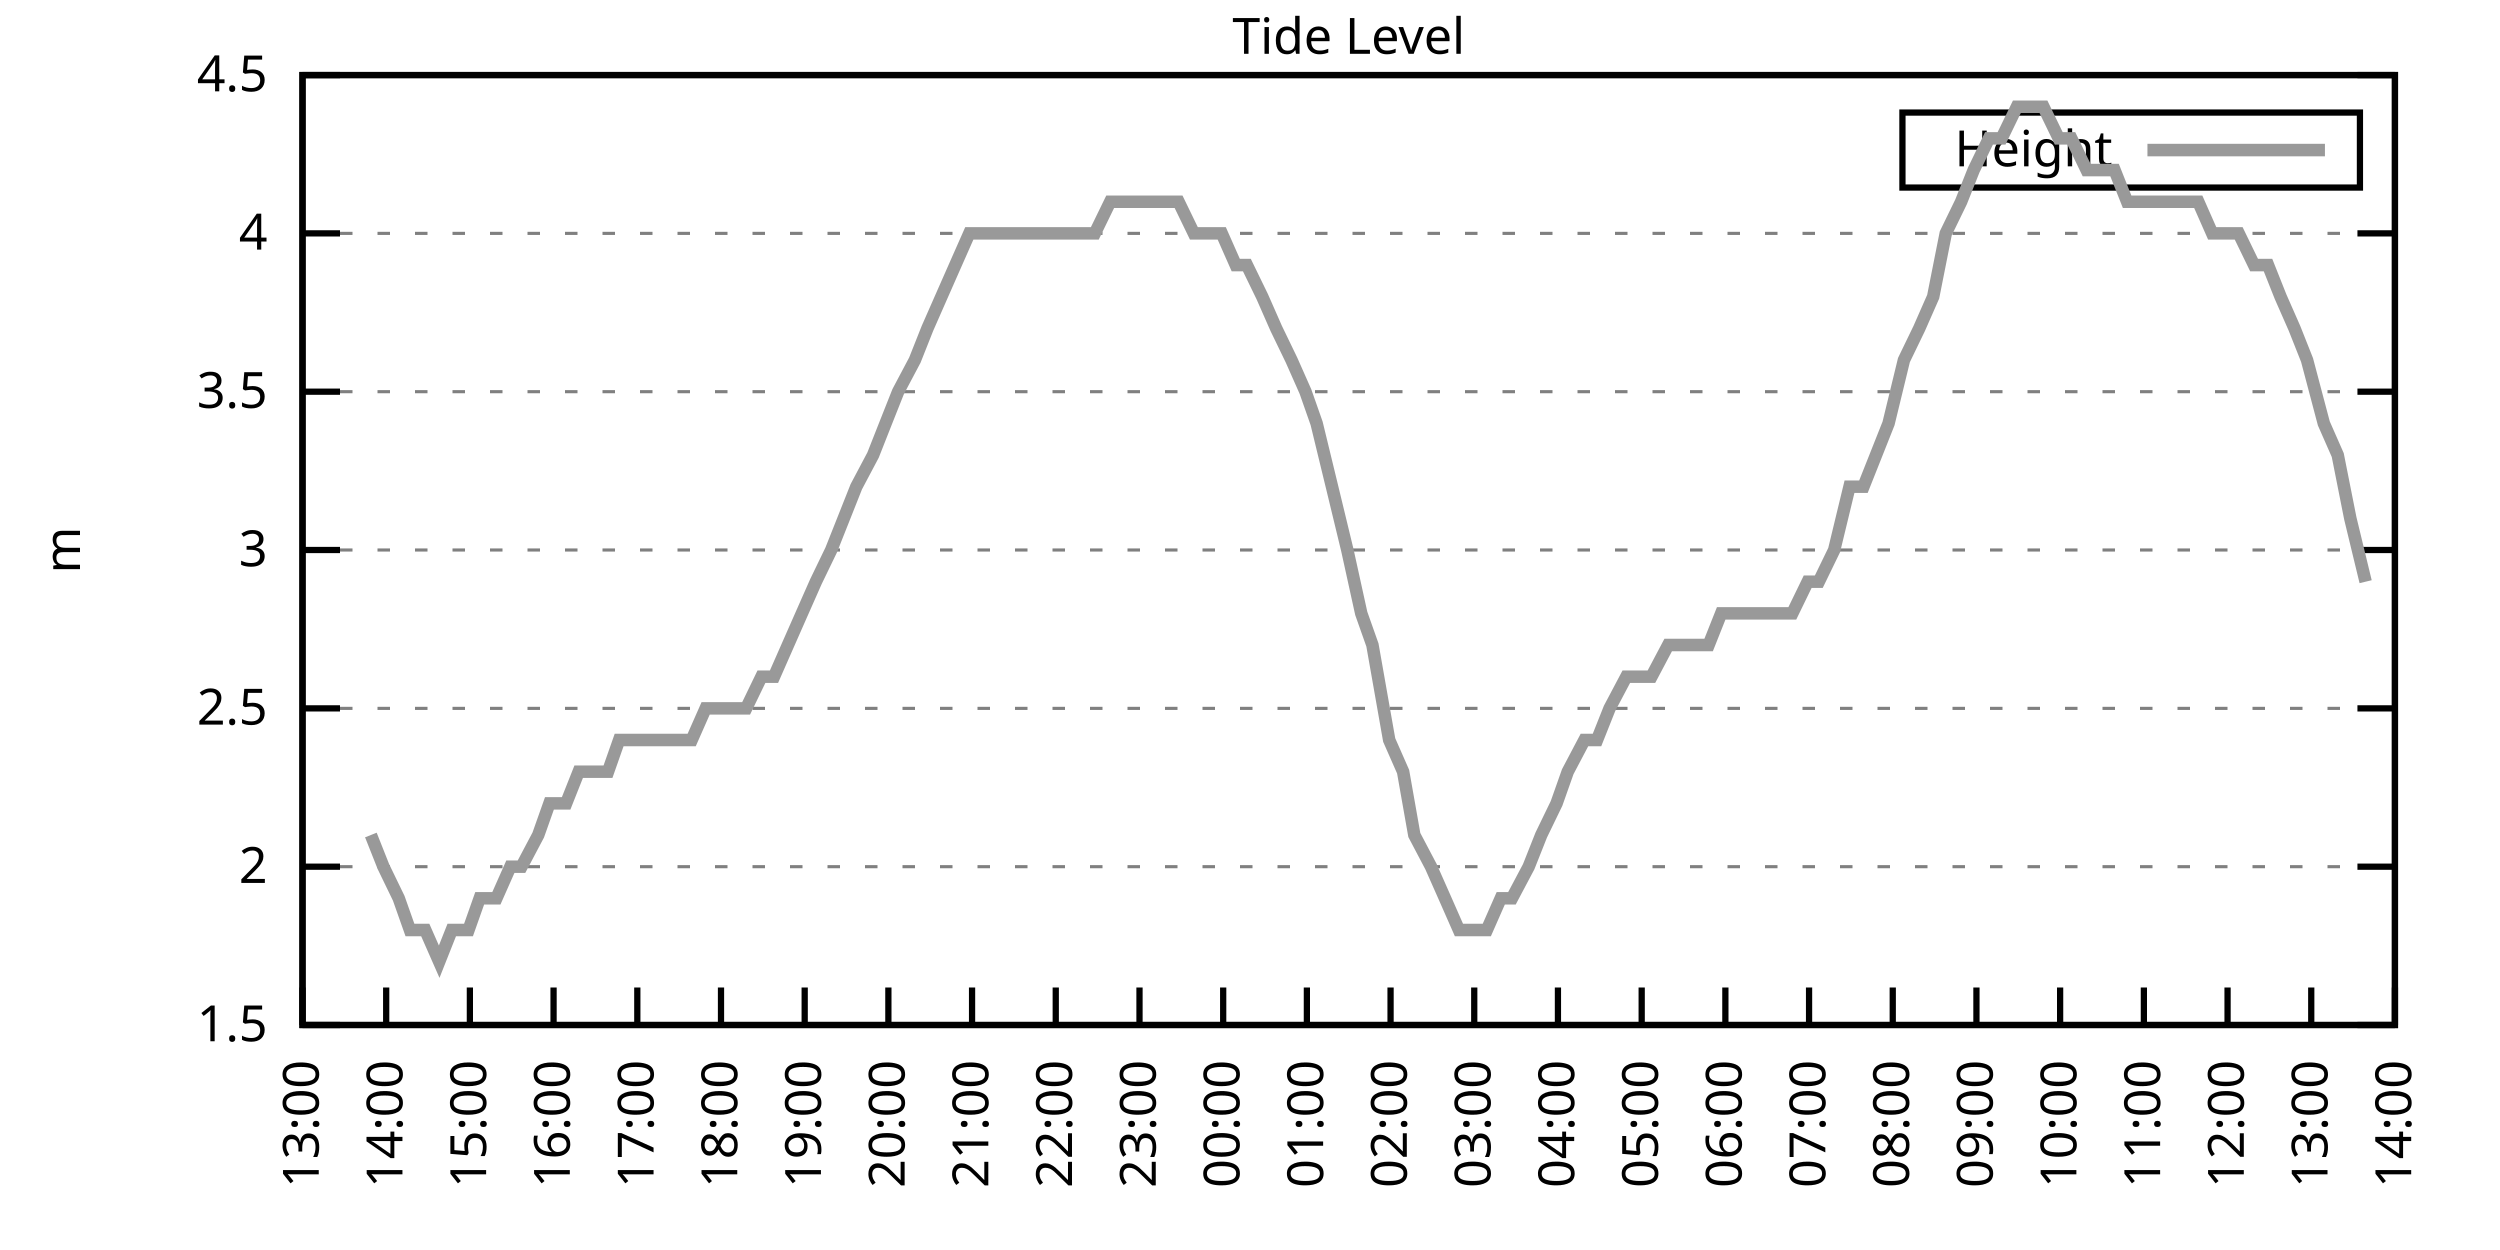
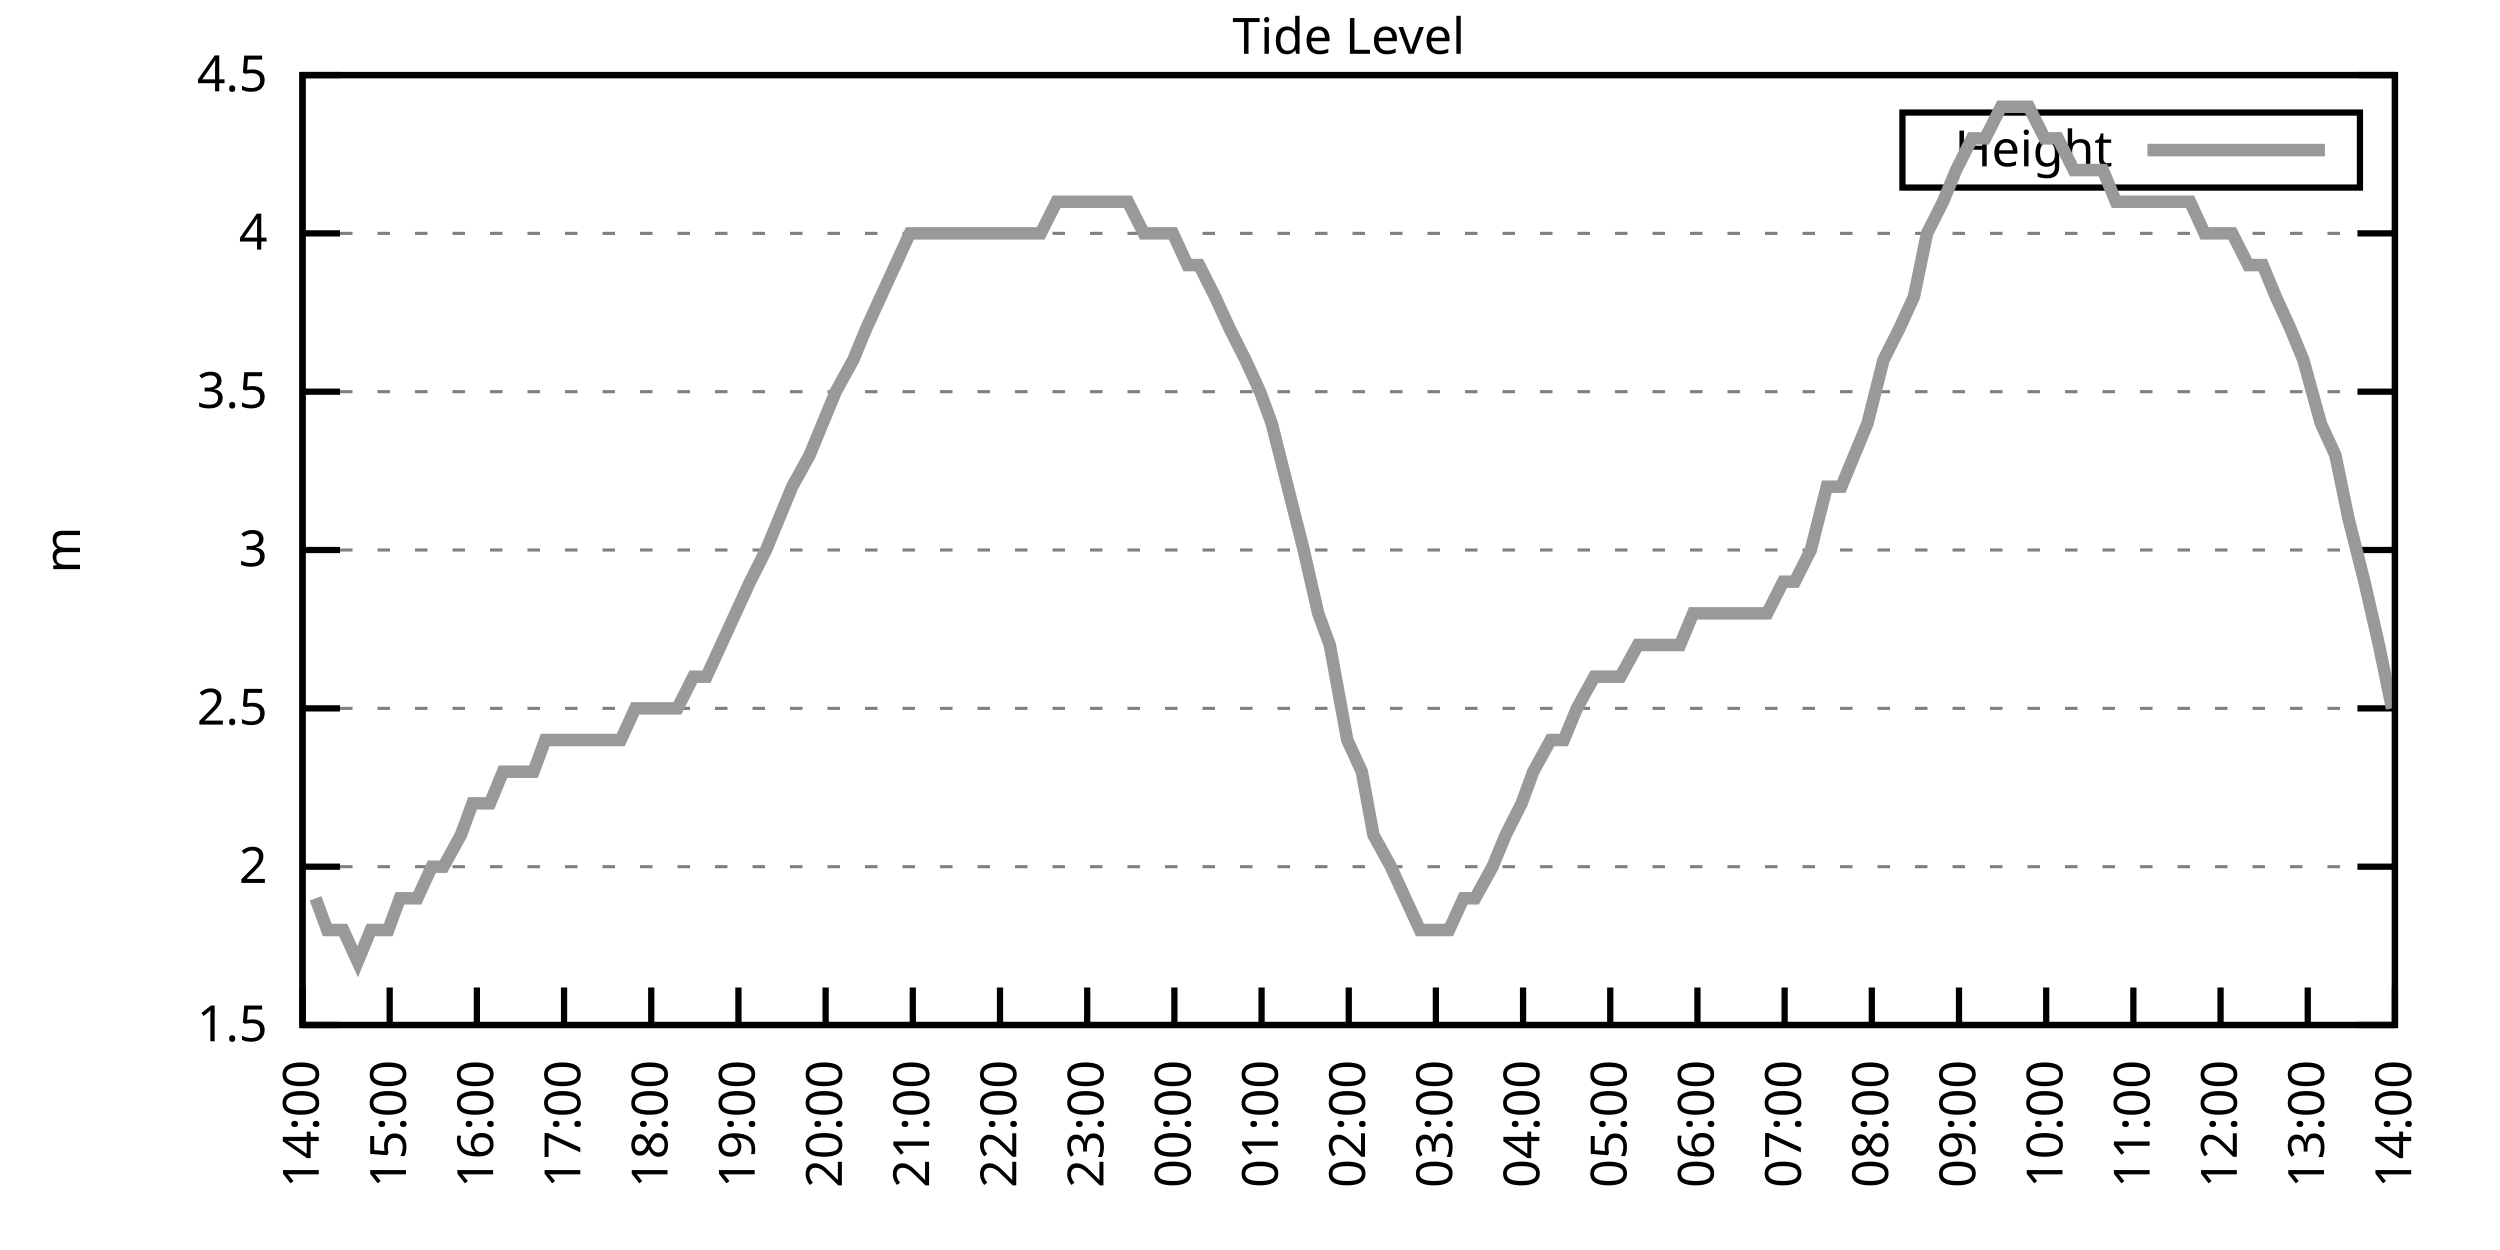
<svg xmlns="http://www.w3.org/2000/svg" xmlns:xlink="http://www.w3.org/1999/xlink" width="400" height="200" viewBox="0 0 400 200">
  <g id="gnuplot_canvas">
    <rect x="0" y="0" width="400" height="200" fill="none" />
    <defs>
      <circle id="gpDot" r="0.5" stroke-width="0.5" stroke="currentColor" />
      <path id="gpPt0" stroke-width="0.333" stroke="currentColor" d="M-1,0 h2 M0,-1 v2" />
      <path id="gpPt1" stroke-width="0.333" stroke="currentColor" d="M-1,-1 L1,1 M1,-1 L-1,1" />
      <path id="gpPt2" stroke-width="0.333" stroke="currentColor" d="M-1,0 L1,0 M0,-1 L0,1 M-1,-1 L1,1 M-1,1 L1,-1" />
      <rect id="gpPt3" stroke-width="0.333" stroke="currentColor" x="-1" y="-1" width="2" height="2" />
      <rect id="gpPt4" stroke-width="0.333" stroke="currentColor" fill="currentColor" x="-1" y="-1" width="2" height="2" />
      <circle id="gpPt5" stroke-width="0.333" stroke="currentColor" cx="0" cy="0" r="1" />
      <use xlink:href="#gpPt5" id="gpPt6" fill="currentColor" stroke="none" />
      <path id="gpPt7" stroke-width="0.333" stroke="currentColor" d="M0,-1.33 L-1.33,0.67 L1.33,0.67 z" />
      <use xlink:href="#gpPt7" id="gpPt8" fill="currentColor" stroke="none" />
      <use xlink:href="#gpPt7" id="gpPt9" stroke="currentColor" transform="rotate(180)" />
      <use xlink:href="#gpPt9" id="gpPt10" fill="currentColor" stroke="none" />
      <use xlink:href="#gpPt3" id="gpPt11" stroke="currentColor" transform="rotate(45)" />
      <use xlink:href="#gpPt11" id="gpPt12" fill="currentColor" stroke="none" />
      <path id="gpPt13" stroke-width="0.333" stroke="currentColor" d="M0,1.330 L1.265,0.411 L0.782,-1.067 L-0.782,-1.076 L-1.265,0.411 z" />
      <use xlink:href="#gpPt13" id="gpPt14" fill="currentColor" stroke="none" />
      <filter id="textbox" filterUnits="objectBoundingBox" x="0" y="0" height="1" width="1">
        <feFlood flood-color="white" flood-opacity="1" result="bgnd" />
        <feComposite in="SourceGraphic" in2="bgnd" operator="atop" />
      </filter>
      <filter id="greybox" filterUnits="objectBoundingBox" x="0" y="0" height="1" width="1">
        <feFlood flood-color="lightgrey" flood-opacity="1" result="grey" />
        <feComposite in="SourceGraphic" in2="grey" operator="atop" />
      </filter>
    </defs>
    <g fill="none" color="white" stroke="currentColor" stroke-width="1.00" stroke-linecap="butt" stroke-linejoin="miter">
</g>
    <g fill="none" color="black" stroke="currentColor" stroke-width="1.00" stroke-linecap="butt" stroke-linejoin="miter">
      <g stroke="none" shape-rendering="crispEdges">
        <polygon fill="rgb(255, 255, 255)" points="48.40,164.00 383.18,164.00 383.18,12.02 48.40,12.02 " />
      </g>
    </g>
    <g fill="none" color="black" stroke="currentColor" stroke-width="1.00" stroke-linecap="butt" stroke-linejoin="miter">
</g>
    <g fill="none" color="black" stroke="black" stroke-width="0.50" stroke-linecap="butt" stroke-linejoin="miter">
</g>
    <g fill="none" color="gray" stroke="currentColor" stroke-width="0.50" stroke-linecap="butt" stroke-linejoin="miter">
      <path stroke="gray" stroke-dasharray="2,4" class="gridline" d="M48.40,164.00 L383.19,164.00  " />
    </g>
    <g fill="none" color="gray" stroke="gray" stroke-width="1.00" stroke-linecap="butt" stroke-linejoin="miter">
</g>
    <g fill="none" color="black" stroke="currentColor" stroke-width="1.00" stroke-linecap="butt" stroke-linejoin="miter">
      <path stroke="black" d="M48.40,164.00 L54.40,164.00 M383.19,164.00 L377.19,164.00  " />
      <g transform="translate(42.80,166.60)" stroke="none" fill="black" font-family="Sans" font-size="8.00" text-anchor="end">
        <text>
          <tspan font-family="Sans"> 1.5</tspan>
        </text>
      </g>
    </g>
    <g fill="none" color="black" stroke="currentColor" stroke-width="1.00" stroke-linecap="butt" stroke-linejoin="miter">
</g>
    <g fill="none" color="black" stroke="black" stroke-width="0.50" stroke-linecap="butt" stroke-linejoin="miter">
</g>
    <g fill="none" color="gray" stroke="currentColor" stroke-width="0.50" stroke-linecap="butt" stroke-linejoin="miter">
      <path stroke="gray" stroke-dasharray="2,4" class="gridline" d="M48.40,138.67 L383.19,138.67  " />
    </g>
    <g fill="none" color="gray" stroke="gray" stroke-width="1.00" stroke-linecap="butt" stroke-linejoin="miter">
</g>
    <g fill="none" color="black" stroke="currentColor" stroke-width="1.00" stroke-linecap="butt" stroke-linejoin="miter">
      <path stroke="black" d="M48.40,138.67 L54.40,138.67 M383.19,138.67 L377.19,138.67  " />
      <g transform="translate(42.80,141.27)" stroke="none" fill="black" font-family="Sans" font-size="8.00" text-anchor="end">
        <text>
          <tspan font-family="Sans"> 2</tspan>
        </text>
      </g>
    </g>
    <g fill="none" color="black" stroke="currentColor" stroke-width="1.00" stroke-linecap="butt" stroke-linejoin="miter">
</g>
    <g fill="none" color="black" stroke="black" stroke-width="0.50" stroke-linecap="butt" stroke-linejoin="miter">
</g>
    <g fill="none" color="gray" stroke="currentColor" stroke-width="0.50" stroke-linecap="butt" stroke-linejoin="miter">
      <path stroke="gray" stroke-dasharray="2,4" class="gridline" d="M48.40,113.34 L383.19,113.34  " />
    </g>
    <g fill="none" color="gray" stroke="gray" stroke-width="1.00" stroke-linecap="butt" stroke-linejoin="miter">
</g>
    <g fill="none" color="black" stroke="currentColor" stroke-width="1.00" stroke-linecap="butt" stroke-linejoin="miter">
      <path stroke="black" d="M48.40,113.34 L54.40,113.34 M383.19,113.34 L377.19,113.34  " />
      <g transform="translate(42.80,115.94)" stroke="none" fill="black" font-family="Sans" font-size="8.00" text-anchor="end">
        <text>
          <tspan font-family="Sans"> 2.5</tspan>
        </text>
      </g>
    </g>
    <g fill="none" color="black" stroke="currentColor" stroke-width="1.00" stroke-linecap="butt" stroke-linejoin="miter">
</g>
    <g fill="none" color="black" stroke="black" stroke-width="0.50" stroke-linecap="butt" stroke-linejoin="miter">
</g>
    <g fill="none" color="gray" stroke="currentColor" stroke-width="0.50" stroke-linecap="butt" stroke-linejoin="miter">
      <path stroke="gray" stroke-dasharray="2,4" class="gridline" d="M48.40,88.00 L383.19,88.00  " />
    </g>
    <g fill="none" color="gray" stroke="gray" stroke-width="1.00" stroke-linecap="butt" stroke-linejoin="miter">
</g>
    <g fill="none" color="black" stroke="currentColor" stroke-width="1.00" stroke-linecap="butt" stroke-linejoin="miter">
      <path stroke="black" d="M48.40,88.00 L54.40,88.00 M383.19,88.00 L377.19,88.00  " />
      <g transform="translate(42.80,90.60)" stroke="none" fill="black" font-family="Sans" font-size="8.00" text-anchor="end">
        <text>
          <tspan font-family="Sans"> 3</tspan>
        </text>
      </g>
    </g>
    <g fill="none" color="black" stroke="currentColor" stroke-width="1.00" stroke-linecap="butt" stroke-linejoin="miter">
</g>
    <g fill="none" color="black" stroke="black" stroke-width="0.50" stroke-linecap="butt" stroke-linejoin="miter">
</g>
    <g fill="none" color="gray" stroke="currentColor" stroke-width="0.50" stroke-linecap="butt" stroke-linejoin="miter">
      <path stroke="gray" stroke-dasharray="2,4" class="gridline" d="M48.40,62.67 L383.19,62.67  " />
    </g>
    <g fill="none" color="gray" stroke="gray" stroke-width="1.00" stroke-linecap="butt" stroke-linejoin="miter">
</g>
    <g fill="none" color="black" stroke="currentColor" stroke-width="1.00" stroke-linecap="butt" stroke-linejoin="miter">
      <path stroke="black" d="M48.40,62.67 L54.40,62.67 M383.19,62.67 L377.19,62.67  " />
      <g transform="translate(42.80,65.27)" stroke="none" fill="black" font-family="Sans" font-size="8.00" text-anchor="end">
        <text>
          <tspan font-family="Sans"> 3.5</tspan>
        </text>
      </g>
    </g>
    <g fill="none" color="black" stroke="currentColor" stroke-width="1.00" stroke-linecap="butt" stroke-linejoin="miter">
</g>
    <g fill="none" color="black" stroke="black" stroke-width="0.50" stroke-linecap="butt" stroke-linejoin="miter">
</g>
    <g fill="none" color="gray" stroke="currentColor" stroke-width="0.50" stroke-linecap="butt" stroke-linejoin="miter">
      <path stroke="gray" stroke-dasharray="2,4" class="gridline" d="M48.40,37.34 L383.19,37.34  " />
    </g>
    <g fill="none" color="gray" stroke="gray" stroke-width="1.00" stroke-linecap="butt" stroke-linejoin="miter">
</g>
    <g fill="none" color="black" stroke="currentColor" stroke-width="1.00" stroke-linecap="butt" stroke-linejoin="miter">
      <path stroke="black" d="M48.40,37.34 L54.40,37.34 M383.19,37.34 L377.19,37.34  " />
      <g transform="translate(42.80,39.94)" stroke="none" fill="black" font-family="Sans" font-size="8.00" text-anchor="end">
        <text>
          <tspan font-family="Sans"> 4</tspan>
        </text>
      </g>
    </g>
    <g fill="none" color="black" stroke="currentColor" stroke-width="1.00" stroke-linecap="butt" stroke-linejoin="miter">
</g>
    <g fill="none" color="black" stroke="black" stroke-width="0.50" stroke-linecap="butt" stroke-linejoin="miter">
</g>
    <g fill="none" color="gray" stroke="currentColor" stroke-width="0.50" stroke-linecap="butt" stroke-linejoin="miter">
      <path stroke="gray" stroke-dasharray="2,4" class="gridline" d="M48.40,12.01 L383.19,12.01  " />
    </g>
    <g fill="none" color="gray" stroke="gray" stroke-width="1.00" stroke-linecap="butt" stroke-linejoin="miter">
</g>
    <g fill="none" color="black" stroke="currentColor" stroke-width="1.00" stroke-linecap="butt" stroke-linejoin="miter">
      <path stroke="black" d="M48.40,12.01 L54.40,12.01 M383.19,12.01 L377.19,12.01  " />
      <g transform="translate(42.80,14.61)" stroke="none" fill="black" font-family="Sans" font-size="8.00" text-anchor="end">
        <text>
          <tspan font-family="Sans"> 4.5</tspan>
        </text>
      </g>
    </g>
    <g fill="none" color="black" stroke="currentColor" stroke-width="1.00" stroke-linecap="butt" stroke-linejoin="miter">
      <path stroke="black" d="M48.40,164.00 L48.40,158.00  " />
      <g transform="translate(51.00,169.60) rotate(270.00)" stroke="none" fill="black" font-family="Sans" font-size="8.00" text-anchor="end">
        <text>
-           <tspan font-family="Sans">13:00</tspan>
-         </text>
-       </g>
-     </g>
-     <g fill="none" color="black" stroke="currentColor" stroke-width="1.00" stroke-linecap="butt" stroke-linejoin="miter">
-       <path stroke="black" d="M61.79,164.00 L61.79,158.00  " />
-       <g transform="translate(64.39,169.60) rotate(270.00)" stroke="none" fill="black" font-family="Sans" font-size="8.00" text-anchor="end">
-         <text>
          <tspan font-family="Sans">14:00</tspan>
        </text>
      </g>
    </g>
    <g fill="none" color="black" stroke="currentColor" stroke-width="1.00" stroke-linecap="butt" stroke-linejoin="miter">
-       <path stroke="black" d="M75.18,164.00 L75.18,158.00  " />
-       <g transform="translate(77.78,169.60) rotate(270.00)" stroke="none" fill="black" font-family="Sans" font-size="8.00" text-anchor="end">
+       <path stroke="black" d="M62.35,164.00 L62.35,158.00  " />
+       <g transform="translate(64.95,169.60) rotate(270.00)" stroke="none" fill="black" font-family="Sans" font-size="8.00" text-anchor="end">
        <text>
          <tspan font-family="Sans">15:00</tspan>
        </text>
      </g>
    </g>
    <g fill="none" color="black" stroke="currentColor" stroke-width="1.00" stroke-linecap="butt" stroke-linejoin="miter">
-       <path stroke="black" d="M88.57,164.00 L88.57,158.00  " />
-       <g transform="translate(91.17,169.60) rotate(270.00)" stroke="none" fill="black" font-family="Sans" font-size="8.00" text-anchor="end">
+       <path stroke="black" d="M76.30,164.00 L76.30,158.00  " />
+       <g transform="translate(78.90,169.60) rotate(270.00)" stroke="none" fill="black" font-family="Sans" font-size="8.00" text-anchor="end">
        <text>
          <tspan font-family="Sans">16:00</tspan>
        </text>
      </g>
    </g>
    <g fill="none" color="black" stroke="currentColor" stroke-width="1.00" stroke-linecap="butt" stroke-linejoin="miter">
-       <path stroke="black" d="M101.97,164.00 L101.97,158.00  " />
-       <g transform="translate(104.57,169.60) rotate(270.00)" stroke="none" fill="black" font-family="Sans" font-size="8.00" text-anchor="end">
+       <path stroke="black" d="M90.25,164.00 L90.25,158.00  " />
+       <g transform="translate(92.85,169.60) rotate(270.00)" stroke="none" fill="black" font-family="Sans" font-size="8.00" text-anchor="end">
        <text>
          <tspan font-family="Sans">17:00</tspan>
        </text>
      </g>
    </g>
    <g fill="none" color="black" stroke="currentColor" stroke-width="1.00" stroke-linecap="butt" stroke-linejoin="miter">
-       <path stroke="black" d="M115.36,164.00 L115.36,158.00  " />
-       <g transform="translate(117.96,169.60) rotate(270.00)" stroke="none" fill="black" font-family="Sans" font-size="8.00" text-anchor="end">
+       <path stroke="black" d="M104.20,164.00 L104.20,158.00  " />
+       <g transform="translate(106.80,169.60) rotate(270.00)" stroke="none" fill="black" font-family="Sans" font-size="8.00" text-anchor="end">
        <text>
          <tspan font-family="Sans">18:00</tspan>
        </text>
      </g>
    </g>
    <g fill="none" color="black" stroke="currentColor" stroke-width="1.00" stroke-linecap="butt" stroke-linejoin="miter">
-       <path stroke="black" d="M128.75,164.00 L128.75,158.00  " />
-       <g transform="translate(131.35,169.60) rotate(270.00)" stroke="none" fill="black" font-family="Sans" font-size="8.00" text-anchor="end">
+       <path stroke="black" d="M118.15,164.00 L118.15,158.00  " />
+       <g transform="translate(120.75,169.60) rotate(270.00)" stroke="none" fill="black" font-family="Sans" font-size="8.00" text-anchor="end">
        <text>
          <tspan font-family="Sans">19:00</tspan>
        </text>
      </g>
    </g>
    <g fill="none" color="black" stroke="currentColor" stroke-width="1.00" stroke-linecap="butt" stroke-linejoin="miter">
-       <path stroke="black" d="M142.14,164.00 L142.14,158.00  " />
-       <g transform="translate(144.74,169.60) rotate(270.00)" stroke="none" fill="black" font-family="Sans" font-size="8.00" text-anchor="end">
+       <path stroke="black" d="M132.10,164.00 L132.10,158.00  " />
+       <g transform="translate(134.70,169.60) rotate(270.00)" stroke="none" fill="black" font-family="Sans" font-size="8.00" text-anchor="end">
        <text>
          <tspan font-family="Sans">20:00</tspan>
        </text>
      </g>
    </g>
    <g fill="none" color="black" stroke="currentColor" stroke-width="1.00" stroke-linecap="butt" stroke-linejoin="miter">
-       <path stroke="black" d="M155.53,164.00 L155.53,158.00  " />
-       <g transform="translate(158.13,169.60) rotate(270.00)" stroke="none" fill="black" font-family="Sans" font-size="8.00" text-anchor="end">
+       <path stroke="black" d="M146.05,164.00 L146.05,158.00  " />
+       <g transform="translate(148.65,169.60) rotate(270.00)" stroke="none" fill="black" font-family="Sans" font-size="8.00" text-anchor="end">
        <text>
          <tspan font-family="Sans">21:00</tspan>
        </text>
      </g>
    </g>
    <g fill="none" color="black" stroke="currentColor" stroke-width="1.00" stroke-linecap="butt" stroke-linejoin="miter">
-       <path stroke="black" d="M168.92,164.00 L168.92,158.00  " />
-       <g transform="translate(171.52,169.60) rotate(270.00)" stroke="none" fill="black" font-family="Sans" font-size="8.00" text-anchor="end">
+       <path stroke="black" d="M160.00,164.00 L160.00,158.00  " />
+       <g transform="translate(162.60,169.60) rotate(270.00)" stroke="none" fill="black" font-family="Sans" font-size="8.00" text-anchor="end">
        <text>
          <tspan font-family="Sans">22:00</tspan>
        </text>
      </g>
    </g>
    <g fill="none" color="black" stroke="currentColor" stroke-width="1.00" stroke-linecap="butt" stroke-linejoin="miter">
-       <path stroke="black" d="M182.32,164.00 L182.32,158.00  " />
-       <g transform="translate(184.92,169.60) rotate(270.00)" stroke="none" fill="black" font-family="Sans" font-size="8.00" text-anchor="end">
+       <path stroke="black" d="M173.95,164.00 L173.95,158.00  " />
+       <g transform="translate(176.55,169.60) rotate(270.00)" stroke="none" fill="black" font-family="Sans" font-size="8.00" text-anchor="end">
        <text>
          <tspan font-family="Sans">23:00</tspan>
        </text>
      </g>
    </g>
    <g fill="none" color="black" stroke="currentColor" stroke-width="1.00" stroke-linecap="butt" stroke-linejoin="miter">
-       <path stroke="black" d="M195.71,164.00 L195.71,158.00  " />
-       <g transform="translate(198.31,169.60) rotate(270.00)" stroke="none" fill="black" font-family="Sans" font-size="8.00" text-anchor="end">
+       <path stroke="black" d="M187.90,164.00 L187.90,158.00  " />
+       <g transform="translate(190.50,169.60) rotate(270.00)" stroke="none" fill="black" font-family="Sans" font-size="8.00" text-anchor="end">
        <text>
          <tspan font-family="Sans">00:00</tspan>
        </text>
      </g>
    </g>
    <g fill="none" color="black" stroke="currentColor" stroke-width="1.00" stroke-linecap="butt" stroke-linejoin="miter">
-       <path stroke="black" d="M209.10,164.00 L209.10,158.00  " />
-       <g transform="translate(211.70,169.60) rotate(270.00)" stroke="none" fill="black" font-family="Sans" font-size="8.00" text-anchor="end">
+       <path stroke="black" d="M201.85,164.00 L201.85,158.00  " />
+       <g transform="translate(204.45,169.60) rotate(270.00)" stroke="none" fill="black" font-family="Sans" font-size="8.00" text-anchor="end">
        <text>
          <tspan font-family="Sans">01:00</tspan>
        </text>
      </g>
    </g>
    <g fill="none" color="black" stroke="currentColor" stroke-width="1.00" stroke-linecap="butt" stroke-linejoin="miter">
-       <path stroke="black" d="M222.49,164.00 L222.49,158.00  " />
-       <g transform="translate(225.09,169.60) rotate(270.00)" stroke="none" fill="black" font-family="Sans" font-size="8.00" text-anchor="end">
+       <path stroke="black" d="M215.80,164.00 L215.80,158.00  " />
+       <g transform="translate(218.40,169.60) rotate(270.00)" stroke="none" fill="black" font-family="Sans" font-size="8.00" text-anchor="end">
        <text>
          <tspan font-family="Sans">02:00</tspan>
        </text>
      </g>
    </g>
    <g fill="none" color="black" stroke="currentColor" stroke-width="1.00" stroke-linecap="butt" stroke-linejoin="miter">
-       <path stroke="black" d="M235.88,164.00 L235.88,158.00  " />
-       <g transform="translate(238.48,169.60) rotate(270.00)" stroke="none" fill="black" font-family="Sans" font-size="8.00" text-anchor="end">
+       <path stroke="black" d="M229.74,164.00 L229.74,158.00  " />
+       <g transform="translate(232.34,169.60) rotate(270.00)" stroke="none" fill="black" font-family="Sans" font-size="8.00" text-anchor="end">
        <text>
          <tspan font-family="Sans">03:00</tspan>
        </text>
      </g>
    </g>
    <g fill="none" color="black" stroke="currentColor" stroke-width="1.00" stroke-linecap="butt" stroke-linejoin="miter">
-       <path stroke="black" d="M249.27,164.00 L249.27,158.00  " />
-       <g transform="translate(251.87,169.60) rotate(270.00)" stroke="none" fill="black" font-family="Sans" font-size="8.00" text-anchor="end">
+       <path stroke="black" d="M243.69,164.00 L243.69,158.00  " />
+       <g transform="translate(246.29,169.60) rotate(270.00)" stroke="none" fill="black" font-family="Sans" font-size="8.00" text-anchor="end">
        <text>
          <tspan font-family="Sans">04:00</tspan>
        </text>
      </g>
    </g>
    <g fill="none" color="black" stroke="currentColor" stroke-width="1.00" stroke-linecap="butt" stroke-linejoin="miter">
-       <path stroke="black" d="M262.67,164.00 L262.67,158.00  " />
-       <g transform="translate(265.27,169.60) rotate(270.00)" stroke="none" fill="black" font-family="Sans" font-size="8.00" text-anchor="end">
+       <path stroke="black" d="M257.64,164.00 L257.64,158.00  " />
+       <g transform="translate(260.24,169.60) rotate(270.00)" stroke="none" fill="black" font-family="Sans" font-size="8.00" text-anchor="end">
        <text>
          <tspan font-family="Sans">05:00</tspan>
        </text>
      </g>
    </g>
    <g fill="none" color="black" stroke="currentColor" stroke-width="1.00" stroke-linecap="butt" stroke-linejoin="miter">
-       <path stroke="black" d="M276.06,164.00 L276.06,158.00  " />
-       <g transform="translate(278.66,169.60) rotate(270.00)" stroke="none" fill="black" font-family="Sans" font-size="8.00" text-anchor="end">
+       <path stroke="black" d="M271.59,164.00 L271.59,158.00  " />
+       <g transform="translate(274.19,169.60) rotate(270.00)" stroke="none" fill="black" font-family="Sans" font-size="8.00" text-anchor="end">
        <text>
          <tspan font-family="Sans">06:00</tspan>
        </text>
      </g>
    </g>
    <g fill="none" color="black" stroke="currentColor" stroke-width="1.00" stroke-linecap="butt" stroke-linejoin="miter">
-       <path stroke="black" d="M289.45,164.00 L289.45,158.00  " />
-       <g transform="translate(292.05,169.60) rotate(270.00)" stroke="none" fill="black" font-family="Sans" font-size="8.00" text-anchor="end">
+       <path stroke="black" d="M285.54,164.00 L285.54,158.00  " />
+       <g transform="translate(288.14,169.60) rotate(270.00)" stroke="none" fill="black" font-family="Sans" font-size="8.00" text-anchor="end">
        <text>
          <tspan font-family="Sans">07:00</tspan>
        </text>
      </g>
    </g>
    <g fill="none" color="black" stroke="currentColor" stroke-width="1.00" stroke-linecap="butt" stroke-linejoin="miter">
-       <path stroke="black" d="M302.84,164.00 L302.84,158.00  " />
-       <g transform="translate(305.44,169.60) rotate(270.00)" stroke="none" fill="black" font-family="Sans" font-size="8.00" text-anchor="end">
+       <path stroke="black" d="M299.49,164.00 L299.49,158.00  " />
+       <g transform="translate(302.09,169.60) rotate(270.00)" stroke="none" fill="black" font-family="Sans" font-size="8.00" text-anchor="end">
        <text>
          <tspan font-family="Sans">08:00</tspan>
        </text>
      </g>
    </g>
    <g fill="none" color="black" stroke="currentColor" stroke-width="1.00" stroke-linecap="butt" stroke-linejoin="miter">
-       <path stroke="black" d="M316.23,164.00 L316.23,158.00  " />
-       <g transform="translate(318.83,169.60) rotate(270.00)" stroke="none" fill="black" font-family="Sans" font-size="8.00" text-anchor="end">
+       <path stroke="black" d="M313.44,164.00 L313.44,158.00  " />
+       <g transform="translate(316.04,169.60) rotate(270.00)" stroke="none" fill="black" font-family="Sans" font-size="8.00" text-anchor="end">
        <text>
          <tspan font-family="Sans">09:00</tspan>
        </text>
      </g>
    </g>
    <g fill="none" color="black" stroke="currentColor" stroke-width="1.00" stroke-linecap="butt" stroke-linejoin="miter">
-       <path stroke="black" d="M329.62,164.00 L329.62,158.00  " />
-       <g transform="translate(332.22,169.60) rotate(270.00)" stroke="none" fill="black" font-family="Sans" font-size="8.00" text-anchor="end">
+       <path stroke="black" d="M327.39,164.00 L327.39,158.00  " />
+       <g transform="translate(329.99,169.60) rotate(270.00)" stroke="none" fill="black" font-family="Sans" font-size="8.00" text-anchor="end">
        <text>
          <tspan font-family="Sans">10:00</tspan>
        </text>
      </g>
    </g>
    <g fill="none" color="black" stroke="currentColor" stroke-width="1.00" stroke-linecap="butt" stroke-linejoin="miter">
-       <path stroke="black" d="M343.02,164.00 L343.02,158.00  " />
-       <g transform="translate(345.62,169.60) rotate(270.00)" stroke="none" fill="black" font-family="Sans" font-size="8.00" text-anchor="end">
+       <path stroke="black" d="M341.34,164.00 L341.34,158.00  " />
+       <g transform="translate(343.94,169.60) rotate(270.00)" stroke="none" fill="black" font-family="Sans" font-size="8.00" text-anchor="end">
        <text>
          <tspan font-family="Sans">11:00</tspan>
        </text>
      </g>
    </g>
    <g fill="none" color="black" stroke="currentColor" stroke-width="1.00" stroke-linecap="butt" stroke-linejoin="miter">
-       <path stroke="black" d="M356.41,164.00 L356.41,158.00  " />
-       <g transform="translate(359.01,169.60) rotate(270.00)" stroke="none" fill="black" font-family="Sans" font-size="8.00" text-anchor="end">
+       <path stroke="black" d="M355.29,164.00 L355.29,158.00  " />
+       <g transform="translate(357.89,169.60) rotate(270.00)" stroke="none" fill="black" font-family="Sans" font-size="8.00" text-anchor="end">
        <text>
          <tspan font-family="Sans">12:00</tspan>
        </text>
      </g>
    </g>
    <g fill="none" color="black" stroke="currentColor" stroke-width="1.00" stroke-linecap="butt" stroke-linejoin="miter">
-       <path stroke="black" d="M369.80,164.00 L369.80,158.00  " />
-       <g transform="translate(372.40,169.60) rotate(270.00)" stroke="none" fill="black" font-family="Sans" font-size="8.00" text-anchor="end">
+       <path stroke="black" d="M369.24,164.00 L369.24,158.00  " />
+       <g transform="translate(371.84,169.60) rotate(270.00)" stroke="none" fill="black" font-family="Sans" font-size="8.00" text-anchor="end">
        <text>
          <tspan font-family="Sans">13:00</tspan>
        </text>
      </g>
    </g>
    <g fill="none" color="black" stroke="currentColor" stroke-width="1.00" stroke-linecap="butt" stroke-linejoin="miter">
      <path stroke="black" d="M383.19,164.00 L383.19,158.00  " />
      <g transform="translate(385.79,169.60) rotate(270.00)" stroke="none" fill="black" font-family="Sans" font-size="8.00" text-anchor="end">
        <text>
          <tspan font-family="Sans">14:00</tspan>
        </text>
      </g>
    </g>
    <g fill="none" color="black" stroke="currentColor" stroke-width="1.00" stroke-linecap="butt" stroke-linejoin="miter">
</g>
    <g fill="none" color="black" stroke="currentColor" stroke-width="1.00" stroke-linecap="butt" stroke-linejoin="miter">
      <path stroke="black" d="M48.40,12.01 L48.40,164.00 L383.19,164.00 L383.19,12.01 L48.40,12.01 Z  " />
    </g>
    <g fill="none" color="black" stroke="currentColor" stroke-width="1.00" stroke-linecap="butt" stroke-linejoin="miter">
</g>
    <g fill="none" color="black" stroke="currentColor" stroke-width="1.00" stroke-linecap="butt" stroke-linejoin="miter">
      <path stroke="black" d="M304.39,30.01 L304.39,18.01 L377.59,18.01 L377.59,30.01 L304.39,30.01 Z  " />
    </g>
    <g id="Tide_level_plot_1">
      <g fill="none" color="white" stroke="black" stroke-width="2.00" stroke-linecap="butt" stroke-linejoin="miter">
</g>
      <g fill="none" color="black" stroke="currentColor" stroke-width="2.00" stroke-linecap="butt" stroke-linejoin="miter">
        <g transform="translate(337.99,26.61)" stroke="none" fill="black" font-family="Sans" font-size="8.00" text-anchor="end">
          <text>
            <tspan font-family="Sans">Height</tspan>
          </text>
        </g>
      </g>
      <g fill="none" color="black" stroke="currentColor" stroke-width="2.00" stroke-linecap="butt" stroke-linejoin="miter">
-         <path stroke="rgb(153, 153, 153)" d="M343.59,24.01 L371.99,24.01 M59.34,133.60 L61.35,138.67 L63.80,143.73 L65.59,148.80 L68.04,148.80 L70.27,153.87   L72.28,148.80 L74.96,148.80 L76.75,143.73 L79.42,143.73 L81.66,138.67 L83.44,138.67 L86.12,133.60 L87.91,128.54   L90.58,128.54 L92.59,123.47 L94.60,123.47 L97.28,123.47 L99.06,118.40 L101.30,118.40 L103.98,118.40 L105.76,118.40   L107.99,118.40 L110.67,118.40 L112.90,113.34 L114.69,113.34 L117.37,113.34 L119.38,113.34 L121.83,108.27 L123.84,108.27   L126.07,103.20 L128.30,98.14 L130.54,93.07 L132.99,88.00 L135.00,82.94 L137.01,77.87 L139.69,72.81 L141.69,67.74   L143.70,62.67 L146.38,57.61 L148.39,52.54 L150.62,47.47 L152.85,42.41 L155.09,37.34 L157.10,37.34 L159.33,37.34   L162.01,37.34 L164.24,37.34 L166.47,37.34 L168.48,37.34 L170.71,37.34 L173.17,37.34 L175.17,37.34 L177.63,32.28   L179.86,32.28 L181.87,32.28 L184.32,32.28 L186.56,32.28 L188.57,32.28 L191.02,37.34 L193.03,37.34 L195.48,37.34   L197.72,42.41 L199.50,42.41 L201.96,47.47 L204.19,52.54 L206.64,57.61 L208.88,62.67 L210.66,67.74 L213.12,77.87   L215.57,88.00 L217.80,98.14 L219.59,103.20 L222.27,118.40 L224.50,123.47 L226.29,133.60 L228.96,138.67 L231.20,143.73   L233.43,148.80 L235.66,148.80 L237.89,148.80 L240.12,143.73 L241.91,143.73 L244.59,138.67 L246.60,133.60 L249.05,128.54   L250.84,123.47 L253.51,118.40 L255.52,118.40 L257.53,113.34 L260.21,108.27 L264.23,108.27 L266.91,103.20 L268.92,103.20   L271.37,103.20 L273.38,103.20 L275.39,98.14 L278.07,98.14 L280.30,98.14 L282.53,98.14 L284.54,98.14 L286.77,98.14   L289.23,93.07 L291.01,93.07 L293.47,88.00 L295.92,77.87 L298.15,77.87 L300.16,72.81 L302.17,67.74 L304.63,57.61   L307.08,52.54 L309.31,47.47 L311.32,37.34 L313.78,32.28 L315.79,27.21 L318.24,22.14 L320.25,22.14 L322.70,17.08   L324.49,17.08 L326.95,17.08 L329.40,22.14 L331.41,22.14 L333.86,27.21 L335.65,27.21 L338.33,27.21 L340.34,32.28   L342.57,32.28 L344.58,32.28 L347.03,32.28 L349.26,32.28 L351.72,32.28 L353.95,37.34 L355.96,37.34 L358.19,37.34   L360.65,42.41 L362.88,42.41 L364.89,47.47 L367.12,52.54 L369.13,57.61 L371.81,67.74 L374.04,72.81 L376.05,82.94   L378.50,93.07  " />
+         <path stroke="rgb(153, 153, 153)" d="M343.59,24.01 L371.99,24.01 M50.49,143.73 L52.35,148.80 L54.91,148.80 L57.23,153.87 L59.33,148.80 L62.12,148.80   L63.98,143.73 L66.77,143.73 L69.09,138.67 L70.95,138.67 L73.74,133.60 L75.60,128.54 L78.39,128.54 L80.48,123.47   L82.58,123.47 L85.37,123.47 L87.23,118.40 L89.55,118.40 L92.34,118.40 L94.20,118.40 L96.53,118.40 L99.32,118.40   L101.64,113.34 L103.50,113.34 L106.29,113.34 L108.38,113.34 L110.94,108.27 L113.03,108.27 L115.36,103.20 L117.68,98.14   L120.01,93.07 L122.57,88.00 L124.66,82.94 L126.75,77.87 L129.54,72.81 L131.63,67.74 L133.72,62.67 L136.51,57.61   L138.61,52.54 L140.93,47.47 L143.26,42.41 L145.58,37.34 L147.67,37.34 L150.00,37.34 L152.79,37.34 L155.11,37.34   L157.44,37.34 L159.53,37.34 L161.86,37.34 L164.41,37.34 L166.51,37.34 L169.06,32.28 L171.39,32.28 L173.48,32.28   L176.04,32.28 L178.36,32.28 L180.46,32.28 L183.01,37.34 L185.11,37.34 L187.66,37.34 L189.99,42.41 L191.85,42.41   L194.41,47.47 L196.73,52.54 L199.29,57.61 L201.61,62.67 L203.47,67.74 L206.03,77.87 L208.59,88.00 L210.91,98.14   L212.77,103.20 L215.56,118.40 L217.89,123.47 L219.75,133.60 L222.54,138.67 L224.86,143.73 L227.19,148.80 L229.51,148.80   L231.84,148.80 L234.16,143.73 L236.02,143.73 L238.81,138.67 L240.90,133.60 L243.46,128.54 L245.32,123.47 L248.11,118.40   L250.20,118.40 L252.30,113.34 L255.09,108.27 L259.27,108.27 L262.06,103.20 L264.15,103.20 L266.71,103.20 L268.80,103.20   L270.90,98.14 L273.69,98.14 L276.01,98.14 L278.34,98.14 L280.43,98.14 L282.75,98.14 L285.31,93.07 L287.17,93.07   L289.73,88.00 L292.29,77.87 L294.61,77.87 L296.70,72.81 L298.80,67.74 L301.35,57.61 L303.91,52.54 L306.23,47.47   L308.33,37.34 L310.88,32.28 L312.98,27.21 L315.53,22.14 L317.63,22.14 L320.18,17.08 L322.04,17.08 L324.60,17.08   L327.16,22.14 L329.25,22.14 L331.81,27.21 L333.67,27.21 L336.46,27.21 L338.55,32.28 L340.88,32.28 L342.97,32.28   L345.53,32.28 L347.85,32.28 L350.41,32.28 L352.73,37.34 L354.83,37.34 L357.15,37.34 L359.71,42.41 L362.03,42.41   L364.13,47.47 L366.45,52.54 L368.54,57.61 L371.33,67.74 L373.66,72.81 L375.75,82.94 L378.31,93.07 L380.63,103.20   L382.73,113.34  " />
      </g>
    </g>
    <g fill="none" color="black" stroke="currentColor" stroke-width="2.00" stroke-linecap="butt" stroke-linejoin="miter">
</g>
    <g fill="none" color="black" stroke="black" stroke-width="1.00" stroke-linecap="butt" stroke-linejoin="miter">
</g>
    <g fill="none" color="black" stroke="currentColor" stroke-width="1.00" stroke-linecap="butt" stroke-linejoin="miter">
      <path stroke="black" d="M48.40,12.01 L48.40,164.00 L383.19,164.00 L383.19,12.01 L48.40,12.01 Z  " />
      <g transform="translate(12.80,88.01) rotate(270.00)" stroke="none" fill="black" font-family="Sans" font-size="8.00" text-anchor="middle">
        <text>
          <tspan font-family="Sans">m</tspan>
        </text>
      </g>
    </g>
    <g fill="none" color="black" stroke="currentColor" stroke-width="1.00" stroke-linecap="butt" stroke-linejoin="miter">
</g>
    <g fill="none" color="black" stroke="currentColor" stroke-width="1.00" stroke-linecap="butt" stroke-linejoin="miter">
      <g transform="translate(215.79,8.61)" stroke="none" fill="black" font-family="Sans" font-size="8.00" text-anchor="middle">
        <text>
          <tspan font-family="Sans">Tide Level</tspan>
        </text>
      </g>
    </g>
    <g fill="none" color="black" stroke="currentColor" stroke-width="1.00" stroke-linecap="butt" stroke-linejoin="miter">
</g>
  </g>
</svg>
